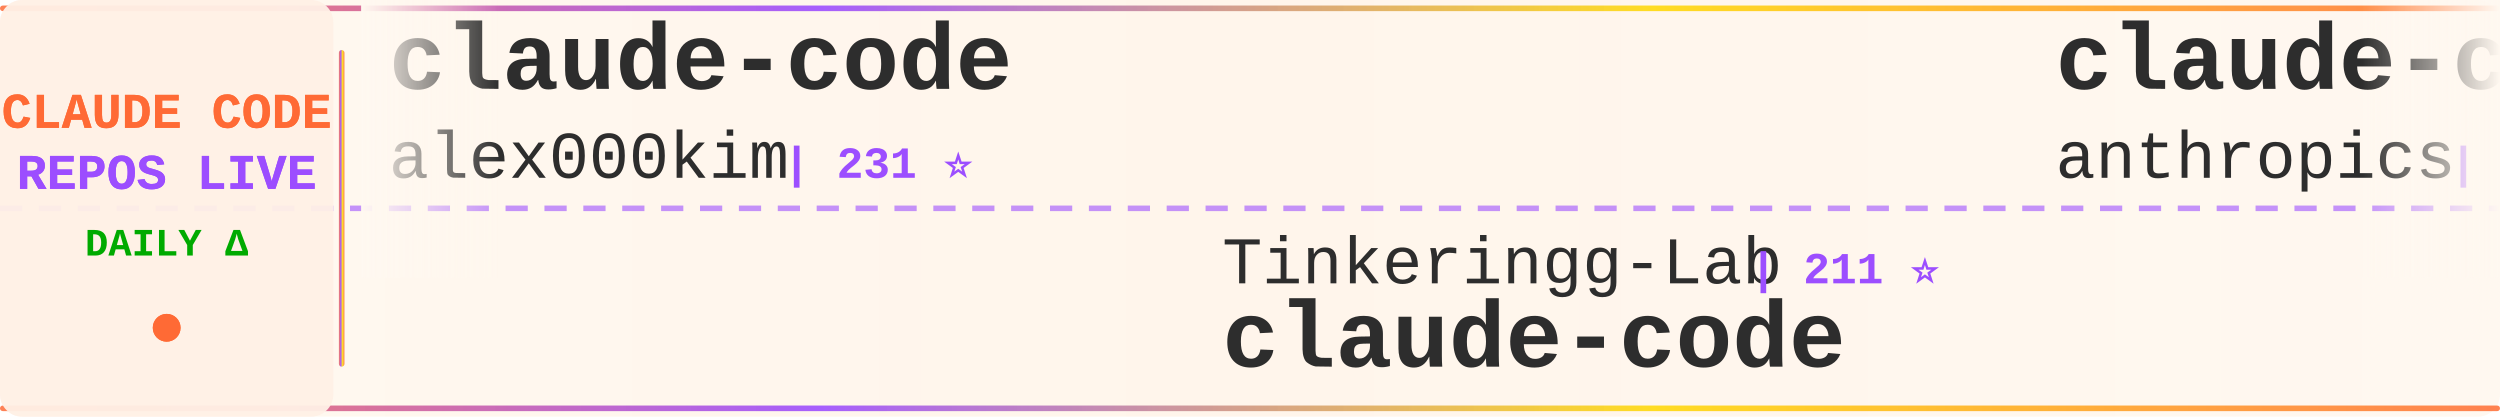
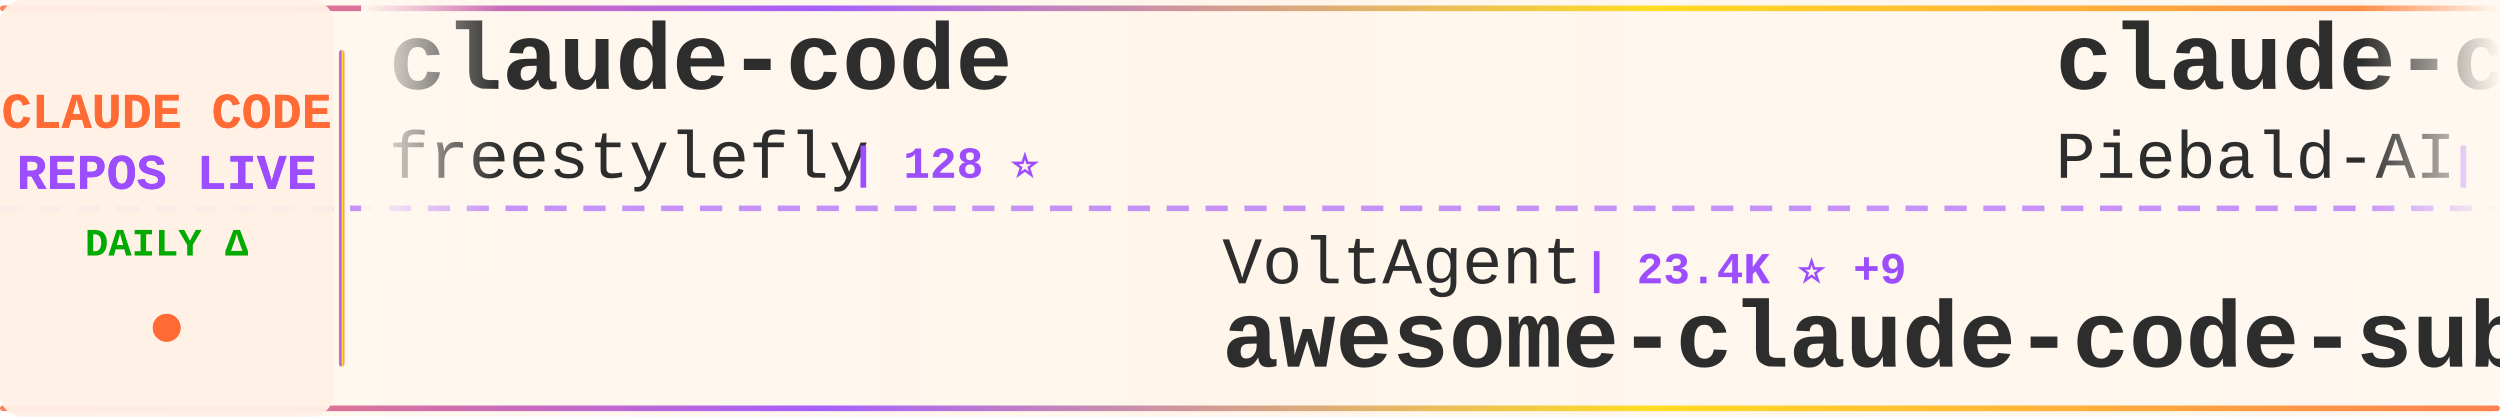
<svg xmlns="http://www.w3.org/2000/svg" width="900" height="150">
  <defs>
    <linearGradient id="tickerBg" x1="0%" y1="0%" x2="100%" y2="0%">
      <stop offset="0%" style="stop-color:#fff8f0;stop-opacity:0.98" />
      <stop offset="50%" style="stop-color:#fff5eb;stop-opacity:1" />
      <stop offset="100%" style="stop-color:#fff8f0;stop-opacity:0.98" />
    </linearGradient>
    <linearGradient id="borderGrad" x1="0%" y1="0%" x2="100%" y2="0%">
      <stop offset="0%" style="stop-color:#FF6B35;stop-opacity:0.85">
        <animate attributeName="stop-opacity" values="0.85;1;0.85" dur="2s" repeatCount="indefinite" />
      </stop>
      <stop offset="33%" style="stop-color:#9C4EFF;stop-opacity:0.9">
        <animate attributeName="stop-opacity" values="0.9;1;0.9" dur="2.2s" repeatCount="indefinite" />
      </stop>
      <stop offset="66%" style="stop-color:#FFD700;stop-opacity:0.85">
        <animate attributeName="stop-opacity" values="0.85;1;0.85" dur="1.8s" repeatCount="indefinite" />
      </stop>
      <stop offset="100%" style="stop-color:#FF6B35;stop-opacity:0.85">
        <animate attributeName="stop-opacity" values="0.85;1;0.85" dur="2s" repeatCount="indefinite" />
      </stop>
    </linearGradient>
    <filter id="textGlow">
      <feGaussianBlur stdDeviation="0.15" result="coloredBlur" />
      <feMerge>
        <feMergeNode in="coloredBlur" />
        <feMergeNode in="SourceGraphic" />
      </feMerge>
    </filter>
    <filter id="metricGlow">
      <feGaussianBlur stdDeviation="0.2" result="coloredBlur" />
      <feMerge>
        <feMergeNode in="coloredBlur" />
        <feMergeNode in="SourceGraphic" />
      </feMerge>
    </filter>
    <linearGradient id="leftFade" x1="0%" y1="0%" x2="100%" y2="0%">
      <stop offset="0%" style="stop-color:#fff8f0;stop-opacity:1" />
      <stop offset="100%" style="stop-color:#fff8f0;stop-opacity:0" />
    </linearGradient>
    <linearGradient id="rightFade" x1="0%" y1="0%" x2="100%" y2="0%">
      <stop offset="0%" style="stop-color:#fff8f0;stop-opacity:0" />
      <stop offset="100%" style="stop-color:#fff8f0;stop-opacity:1" />
    </linearGradient>
  </defs>
  <rect width="900" height="150" fill="url(#tickerBg)" rx="8" />
  <rect x="0" y="2" width="900" height="2" fill="url(#borderGrad)" rx="1" />
  <rect x="0" y="146" width="900" height="2" fill="url(#borderGrad)" rx="1" />
  <line x1="0" y1="75" x2="900" y2="75" stroke="#9C4EFF" stroke-width="2" stroke-dasharray="8 6" opacity="0.6" />
  <rect x="0" y="0" width="120" height="150" fill="#fff0e6" opacity="0.95" rx="8" />
  <text x="60" y="46" font-family="'Courier New', monospace" font-size="18" font-weight="bold" fill="#FF6B35" text-anchor="middle" filter="url(#textGlow)">
    CLAUDE CODE
  </text>
  <text x="60" y="68" font-family="'Courier New', monospace" font-size="18" font-weight="bold" fill="#9C4EFF" text-anchor="middle" filter="url(#textGlow)">
    REPOS LIVE
  </text>
  <text x="60" y="92" font-family="'Courier New', monospace" font-size="14" font-weight="bold" fill="#00aa00" text-anchor="middle">
    DAILY Δ
  </text>
  <circle cx="60" cy="118" r="5" fill="#FF6B35" filter="url(#metricGlow)">
    <animate attributeName="r" values="4;6;4" dur="1.5s" repeatCount="indefinite" />
    <animate attributeName="opacity" values="0.6;1;0.6" dur="1.5s" repeatCount="indefinite" />
  </circle>
  <rect x="122" y="18" width="2" height="114" fill="url(#borderGrad)" rx="1" />
  <clipPath id="tickerClip">
    <rect x="130" y="0" width="770" height="150" />
  </clipPath>
  <g clip-path="url(#tickerClip)">
    <g id="tickerItems">
      <animateTransform attributeName="transform" attributeType="XML" type="translate" from="0 0" to="-3000 0" dur="54s" repeatCount="indefinite" />
      <g transform="translate(0, 0)">
        <text x="140" y="32" font-family="'Courier New', monospace" font-size="34" font-weight="bold" fill="#2d2d2d">claude-code</text>
-         <text x="140" y="64" font-family="'Courier New', monospace" font-size="24" font-weight="normal" fill="#2d2d2d" opacity="1.0">alex000kim</text>
-         <text x="282" y="64" font-family="'Courier New', monospace" font-size="16" font-weight="bold" fill="#9C4EFF"> | 231 ⭐</text>
+         <text x="140" y="64" font-family="'Courier New', monospace" font-size="24" font-weight="normal" fill="#2d2d2d" opacity="1.0">freestylefly</text>
+         <text x="306" y="64" font-family="'Courier New', monospace" font-size="16" font-weight="bold" fill="#9C4EFF"> | 128 ⭐</text>
      </g>
      <g transform="translate(300, 0)">
-         <text x="140" y="102" font-family="'Courier New', monospace" font-size="24" font-weight="normal" fill="#2d2d2d" opacity="1.0">Tinkeringg-Lab</text>
-         <text x="330" y="102" font-family="'Courier New', monospace" font-size="16" font-weight="bold" fill="#9C4EFF"> | 211 ⭐</text>
-         <text x="140" y="132" font-family="'Courier New', monospace" font-size="34" font-weight="bold" fill="#2d2d2d">claude-code</text>
+         <text x="140" y="102" font-family="'Courier New', monospace" font-size="24" font-weight="normal" fill="#2d2d2d" opacity="1.0">VoltAgent</text>
+         <text x="270" y="102" font-family="'Courier New', monospace" font-size="16" font-weight="bold" fill="#9C4EFF"> | 23.4K ⭐ +9</text>
+         <text x="140" y="132" font-family="'Courier New', monospace" font-size="34" font-weight="bold" fill="#2d2d2d">awesome-claude-code-suba...</text>
      </g>
      <g transform="translate(600, 0)">
-         <text x="140" y="32" font-family="'Courier New', monospace" font-size="34" font-weight="bold" fill="#2d2d2d">claude-code-base-action</text>
-         <text x="140" y="64" font-family="'Courier New', monospace" font-size="24" font-weight="normal" fill="#2d2d2d" opacity="1.0">anthropics</text>
-         <text x="282" y="64" font-family="'Courier New', monospace" font-size="16" font-weight="bold" fill="#9C4EFF"> | 912 ⭐ +4</text>
+         <text x="140" y="32" font-family="'Courier New', monospace" font-size="34" font-weight="bold" fill="#2d2d2d">claude-code-system-promp...</text>
+         <text x="140" y="64" font-family="'Courier New', monospace" font-size="24" font-weight="normal" fill="#2d2d2d" opacity="1.0">Piebald-AI</text>
+         <text x="282" y="64" font-family="'Courier New', monospace" font-size="16" font-weight="bold" fill="#9C4EFF"> | 11.9K ⭐ +1</text>
      </g>
      <g transform="translate(900, 0)">
-         <text x="140" y="102" font-family="'Courier New', monospace" font-size="24" font-weight="normal" fill="#2d2d2d" opacity="1.0">VoltAgent</text>
-         <text x="270" y="102" font-family="'Courier New', monospace" font-size="16" font-weight="bold" fill="#9C4EFF"> | 23.4K ⭐ +50</text>
-         <text x="140" y="132" font-family="'Courier New', monospace" font-size="34" font-weight="bold" fill="#2d2d2d">awesome-claude-code-suba...</text>
+         <text x="140" y="102" font-family="'Courier New', monospace" font-size="24" font-weight="normal" fill="#2d2d2d" opacity="1.0">kodu-ai</text>
+         <text x="246" y="102" font-family="'Courier New', monospace" font-size="16" font-weight="bold" fill="#9C4EFF"> | 5.3K ⭐</text>
+         <text x="140" y="132" font-family="'Courier New', monospace" font-size="34" font-weight="bold" fill="#2d2d2d">claude-coder</text>
      </g>
      <g transform="translate(1200, 0)">
-         <text x="140" y="32" font-family="'Courier New', monospace" font-size="34" font-weight="bold" fill="#2d2d2d">claude-code-engineering</text>
-         <text x="140" y="64" font-family="'Courier New', monospace" font-size="24" font-weight="normal" fill="#2d2d2d" opacity="1.0">huangjia2019</text>
-         <text x="306" y="64" font-family="'Courier New', monospace" font-size="16" font-weight="bold" fill="#9C4EFF"> | 988 ⭐ +4</text>
+         <text x="140" y="32" font-family="'Courier New', monospace" font-size="34" font-weight="bold" fill="#2d2d2d">claude-code-sourcemap</text>
+         <text x="140" y="64" font-family="'Courier New', monospace" font-size="24" font-weight="normal" fill="#2d2d2d" opacity="1.0">ChinaSiro</text>
+         <text x="270" y="64" font-family="'Courier New', monospace" font-size="16" font-weight="bold" fill="#9C4EFF"> | 9.6K ⭐</text>
      </g>
      <g transform="translate(1500, 0)">
-         <text x="140" y="102" font-family="'Courier New', monospace" font-size="24" font-weight="normal" fill="#2d2d2d" opacity="1.0">Pimzino</text>
-         <text x="246" y="102" font-family="'Courier New', monospace" font-size="16" font-weight="bold" fill="#9C4EFF"> | 3.8K ⭐</text>
-         <text x="140" y="132" font-family="'Courier New', monospace" font-size="34" font-weight="bold" fill="#2d2d2d">claude-code-spec-workflo...</text>
+         <text x="140" y="102" font-family="'Courier New', monospace" font-size="24" font-weight="normal" fill="#2d2d2d" opacity="1.0">disler</text>
+         <text x="234" y="102" font-family="'Courier New', monospace" font-size="16" font-weight="bold" fill="#9C4EFF"> | 3.8K ⭐</text>
+         <text x="140" y="132" font-family="'Courier New', monospace" font-size="34" font-weight="bold" fill="#2d2d2d">claude-code-hooks-master...</text>
      </g>
      <g transform="translate(1800, 0)">
        <text x="140" y="32" font-family="'Courier New', monospace" font-size="34" font-weight="bold" fill="#2d2d2d">claude-code-telegram</text>
        <text x="140" y="64" font-family="'Courier New', monospace" font-size="24" font-weight="normal" fill="#2d2d2d" opacity="1.0">RichardAtCT</text>
-         <text x="294" y="64" font-family="'Courier New', monospace" font-size="16" font-weight="bold" fill="#9C4EFF"> | 2.7K ⭐ +2</text>
+         <text x="294" y="64" font-family="'Courier New', monospace" font-size="16" font-weight="bold" fill="#9C4EFF"> | 2.7K ⭐ -1</text>
      </g>
      <g transform="translate(2100, 0)">
-         <text x="140" y="102" font-family="'Courier New', monospace" font-size="24" font-weight="normal" fill="#2d2d2d" opacity="1.0">chauncygu</text>
-         <text x="270" y="102" font-family="'Courier New', monospace" font-size="16" font-weight="bold" fill="#9C4EFF"> | 2.8K ⭐</text>
-         <text x="140" y="132" font-family="'Courier New', monospace" font-size="34" font-weight="bold" fill="#2d2d2d">collection-claude-code-s...</text>
+         <text x="140" y="102" font-family="'Courier New', monospace" font-size="24" font-weight="normal" fill="#2d2d2d" opacity="1.0">VineeTagarwaL-code</text>
+         <text x="378" y="102" font-family="'Courier New', monospace" font-size="16" font-weight="bold" fill="#9C4EFF"> | 274 ⭐</text>
+         <text x="140" y="132" font-family="'Courier New', monospace" font-size="34" font-weight="bold" fill="#2d2d2d">claude-code</text>
      </g>
      <g transform="translate(2400, 0)">
-         <text x="140" y="32" font-family="'Courier New', monospace" font-size="34" font-weight="bold" fill="#2d2d2d">claude-code-pm-course</text>
-         <text x="140" y="64" font-family="'Courier New', monospace" font-size="24" font-weight="normal" fill="#2d2d2d" opacity="1.0">carlvellotti</text>
-         <text x="306" y="64" font-family="'Courier New', monospace" font-size="16" font-weight="bold" fill="#9C4EFF"> | 2.1K ⭐ +3</text>
+         <text x="140" y="32" font-family="'Courier New', monospace" font-size="34" font-weight="bold" fill="#2d2d2d">claude-code-plugins-plus...</text>
+         <text x="140" y="64" font-family="'Courier New', monospace" font-size="24" font-weight="normal" fill="#2d2d2d" opacity="1.0">jeremylongshore</text>
+         <text x="342" y="64" font-family="'Courier New', monospace" font-size="16" font-weight="bold" fill="#9C4EFF"> | 2.5K ⭐ +1</text>
      </g>
      <g transform="translate(2700, 0)">
-         <text x="140" y="102" font-family="'Courier New', monospace" font-size="24" font-weight="normal" fill="#2d2d2d" opacity="1.0">simonw</text>
-         <text x="234" y="102" font-family="'Courier New', monospace" font-size="16" font-weight="bold" fill="#9C4EFF"> | 1.6K ⭐ +1</text>
-         <text x="140" y="132" font-family="'Courier New', monospace" font-size="34" font-weight="bold" fill="#2d2d2d">claude-code-transcripts</text>
+         <text x="140" y="102" font-family="'Courier New', monospace" font-size="24" font-weight="normal" fill="#2d2d2d" opacity="1.0">shanraisshan</text>
+         <text x="306" y="102" font-family="'Courier New', monospace" font-size="16" font-weight="bold" fill="#9C4EFF"> | 62.9K ⭐ +23</text>
+         <text x="140" y="132" font-family="'Courier New', monospace" font-size="34" font-weight="bold" fill="#2d2d2d">claude-code-best-practic...</text>
      </g>
      <g transform="translate(3000, 0)">
        <text x="140" y="32" font-family="'Courier New', monospace" font-size="34" font-weight="bold" fill="#2d2d2d">claude-code</text>
-         <text x="140" y="64" font-family="'Courier New', monospace" font-size="24" font-weight="normal" fill="#2d2d2d" opacity="1.0">alex000kim</text>
-         <text x="282" y="64" font-family="'Courier New', monospace" font-size="16" font-weight="bold" fill="#9C4EFF"> | 231 ⭐</text>
+         <text x="140" y="64" font-family="'Courier New', monospace" font-size="24" font-weight="normal" fill="#2d2d2d" opacity="1.0">freestylefly</text>
+         <text x="306" y="64" font-family="'Courier New', monospace" font-size="16" font-weight="bold" fill="#9C4EFF"> | 128 ⭐</text>
      </g>
      <g transform="translate(3300, 0)">
-         <text x="140" y="102" font-family="'Courier New', monospace" font-size="24" font-weight="normal" fill="#2d2d2d" opacity="1.0">Tinkeringg-Lab</text>
-         <text x="330" y="102" font-family="'Courier New', monospace" font-size="16" font-weight="bold" fill="#9C4EFF"> | 211 ⭐</text>
-         <text x="140" y="132" font-family="'Courier New', monospace" font-size="34" font-weight="bold" fill="#2d2d2d">claude-code</text>
+         <text x="140" y="102" font-family="'Courier New', monospace" font-size="24" font-weight="normal" fill="#2d2d2d" opacity="1.0">VoltAgent</text>
+         <text x="270" y="102" font-family="'Courier New', monospace" font-size="16" font-weight="bold" fill="#9C4EFF"> | 23.4K ⭐ +9</text>
+         <text x="140" y="132" font-family="'Courier New', monospace" font-size="34" font-weight="bold" fill="#2d2d2d">awesome-claude-code-suba...</text>
      </g>
      <g transform="translate(3600, 0)">
-         <text x="140" y="32" font-family="'Courier New', monospace" font-size="34" font-weight="bold" fill="#2d2d2d">claude-code-base-action</text>
-         <text x="140" y="64" font-family="'Courier New', monospace" font-size="24" font-weight="normal" fill="#2d2d2d" opacity="1.0">anthropics</text>
-         <text x="282" y="64" font-family="'Courier New', monospace" font-size="16" font-weight="bold" fill="#9C4EFF"> | 912 ⭐ +4</text>
+         <text x="140" y="32" font-family="'Courier New', monospace" font-size="34" font-weight="bold" fill="#2d2d2d">claude-code-system-promp...</text>
+         <text x="140" y="64" font-family="'Courier New', monospace" font-size="24" font-weight="normal" fill="#2d2d2d" opacity="1.0">Piebald-AI</text>
+         <text x="282" y="64" font-family="'Courier New', monospace" font-size="16" font-weight="bold" fill="#9C4EFF"> | 11.9K ⭐ +1</text>
      </g>
      <g transform="translate(3900, 0)">
-         <text x="140" y="102" font-family="'Courier New', monospace" font-size="24" font-weight="normal" fill="#2d2d2d" opacity="1.0">VoltAgent</text>
-         <text x="270" y="102" font-family="'Courier New', monospace" font-size="16" font-weight="bold" fill="#9C4EFF"> | 23.4K ⭐ +50</text>
-         <text x="140" y="132" font-family="'Courier New', monospace" font-size="34" font-weight="bold" fill="#2d2d2d">awesome-claude-code-suba...</text>
+         <text x="140" y="102" font-family="'Courier New', monospace" font-size="24" font-weight="normal" fill="#2d2d2d" opacity="1.0">kodu-ai</text>
+         <text x="246" y="102" font-family="'Courier New', monospace" font-size="16" font-weight="bold" fill="#9C4EFF"> | 5.3K ⭐</text>
+         <text x="140" y="132" font-family="'Courier New', monospace" font-size="34" font-weight="bold" fill="#2d2d2d">claude-coder</text>
      </g>
    </g>
  </g>
  <rect x="130" y="0" width="50" height="100" fill="url(#leftFade)" />
  <rect x="850" y="0" width="50" height="100" fill="url(#rightFade)" />
</svg>
